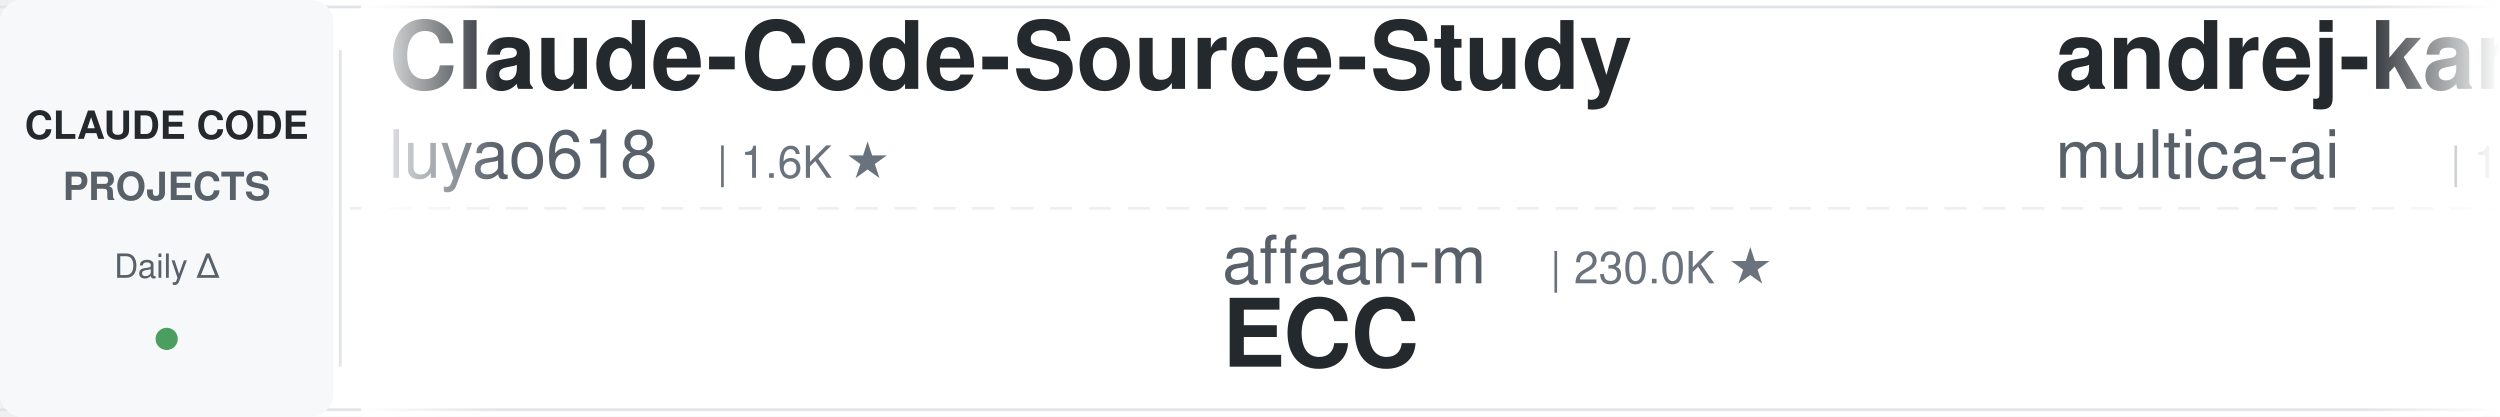
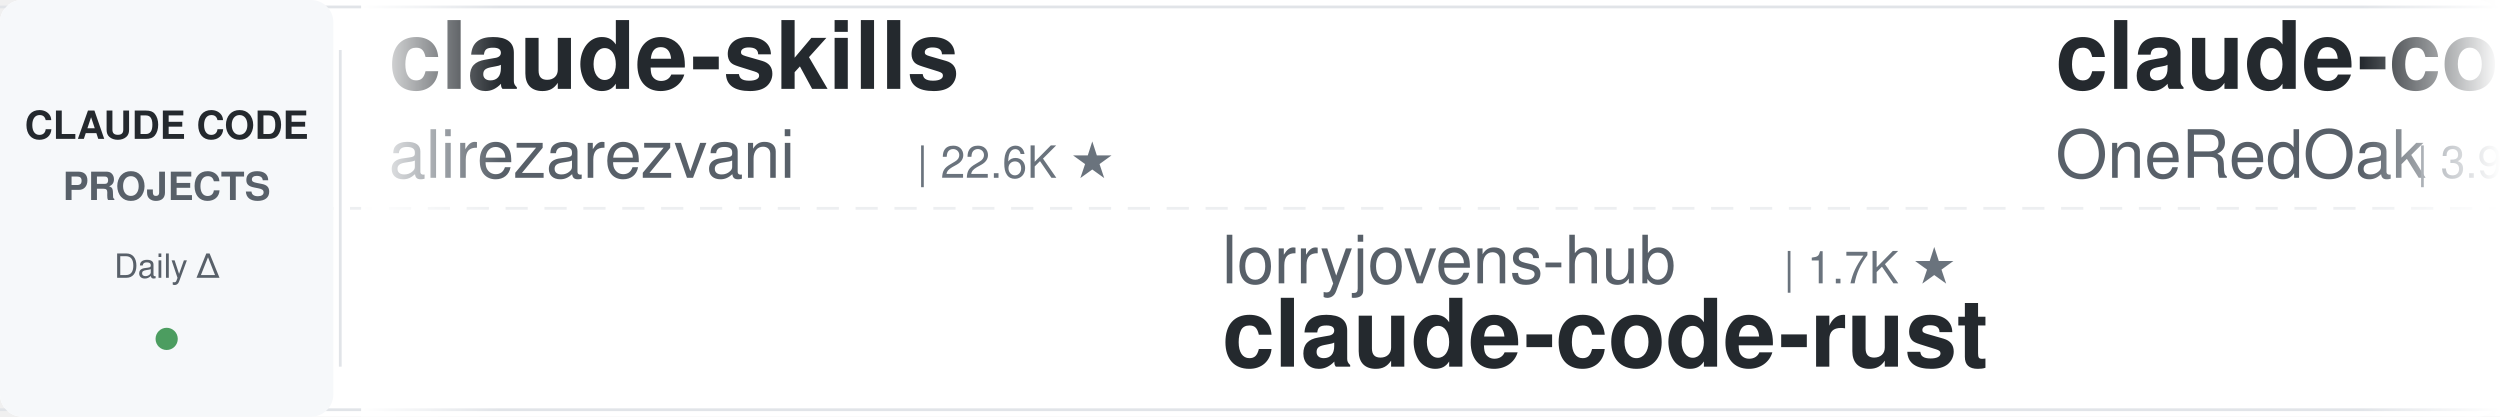
<svg xmlns="http://www.w3.org/2000/svg" width="900" height="150">
  <defs>
    <linearGradient id="leftFade" x1="0%" y1="0%" x2="100%" y2="0%">
      <stop offset="0%" style="stop-color:#ffffff;stop-opacity:1" />
      <stop offset="100%" style="stop-color:#ffffff;stop-opacity:0" />
    </linearGradient>
    <linearGradient id="rightFade" x1="0%" y1="0%" x2="100%" y2="0%">
      <stop offset="0%" style="stop-color:#ffffff;stop-opacity:0" />
      <stop offset="100%" style="stop-color:#ffffff;stop-opacity:1" />
    </linearGradient>
  </defs>
  <rect width="900" height="150" fill="#ffffff" rx="8" />
  <rect x="0" y="2" width="900" height="1" fill="#e1e4e8" />
  <rect x="0" y="147" width="900" height="1" fill="#e1e4e8" />
  <line x1="0" y1="75" x2="900" y2="75" stroke="#e1e4e8" stroke-width="1" stroke-dasharray="8 6" opacity="0.6" />
  <rect x="0" y="0" width="120" height="150" fill="#f6f8fa" rx="8" />
  <text x="60" y="50" font-family="-apple-system, BlinkMacSystemFont, 'Segoe UI', Helvetica, Arial, sans-serif" font-size="14" font-weight="600" fill="#24292e" text-anchor="middle">CLAUDE CODE</text>
  <text x="60" y="72" font-family="-apple-system, BlinkMacSystemFont, 'Segoe UI', Helvetica, Arial, sans-serif" font-size="14" font-weight="600" fill="#586069" text-anchor="middle">PROJECTS</text>
  <text x="60" y="100" font-family="-apple-system, BlinkMacSystemFont, 'Segoe UI', Helvetica, Arial, sans-serif" font-size="12" font-weight="500" fill="#586069" text-anchor="middle">Daily Δ</text>
  <circle cx="60" cy="122" r="4" fill="#22863a" opacity="0.8" />
  <rect x="122" y="18" width="1" height="114" fill="#e1e4e8" />
  <clipPath id="tickerClip">
    <rect x="130" y="0" width="770" height="150" />
  </clipPath>
  <g clip-path="url(#tickerClip)">
    <g id="tickerItems">
      <animateTransform attributeName="transform" attributeType="XML" type="translate" from="0 0" to="-3000 0" dur="54s" repeatCount="indefinite" />
      <g transform="translate(0, 0)">
-         <text x="140" y="32" font-family="-apple-system, BlinkMacSystemFont, 'Segoe UI', Helvetica, Arial, sans-serif" font-size="34" font-weight="600" fill="#24292e">Claude-Code-Source-Study</text>
-         <text x="140" y="64" font-family="-apple-system, BlinkMacSystemFont, 'Segoe UI', Helvetica, Arial, sans-serif" font-size="24" font-weight="400" fill="#586069">luyao618</text>
-         <text x="258" y="64" font-family="-apple-system, BlinkMacSystemFont, 'Segoe UI', Helvetica, Arial, sans-serif" font-size="16" font-weight="500" fill="#6a737d">| 1.6K ★</text>
+         <text x="140" y="32" font-family="-apple-system, BlinkMacSystemFont, 'Segoe UI', Helvetica, Arial, sans-serif" font-size="34" font-weight="600" fill="#24292e">claude-skills</text>
+         <text x="140" y="64" font-family="-apple-system, BlinkMacSystemFont, 'Segoe UI', Helvetica, Arial, sans-serif" font-size="24" font-weight="400" fill="#586069">alirezarezvani</text>
+         <text x="330" y="64" font-family="-apple-system, BlinkMacSystemFont, 'Segoe UI', Helvetica, Arial, sans-serif" font-size="16" font-weight="500" fill="#6a737d">| 22.6K ★</text>
      </g>
      <g transform="translate(300, 0)">
-         <text x="140" y="102" font-family="-apple-system, BlinkMacSystemFont, 'Segoe UI', Helvetica, Arial, sans-serif" font-size="24" font-weight="400" fill="#586069">affaan-m</text>
-         <text x="258" y="102" font-family="-apple-system, BlinkMacSystemFont, 'Segoe UI', Helvetica, Arial, sans-serif" font-size="16" font-weight="500" fill="#6a737d">| 230.0K ★</text>
-         <text x="140" y="132" font-family="-apple-system, BlinkMacSystemFont, 'Segoe UI', Helvetica, Arial, sans-serif" font-size="34" font-weight="600" fill="#24292e">ECC</text>
+         <text x="140" y="102" font-family="-apple-system, BlinkMacSystemFont, 'Segoe UI', Helvetica, Arial, sans-serif" font-size="24" font-weight="400" fill="#586069">lorryjovens-hub</text>
+         <text x="342" y="102" font-family="-apple-system, BlinkMacSystemFont, 'Segoe UI', Helvetica, Arial, sans-serif" font-size="16" font-weight="500" fill="#6a737d">| 1.7K ★</text>
+         <text x="140" y="132" font-family="-apple-system, BlinkMacSystemFont, 'Segoe UI', Helvetica, Arial, sans-serif" font-size="34" font-weight="600" fill="#24292e">claude-code-rust</text>
      </g>
      <g transform="translate(600, 0)">
-         <text x="140" y="32" font-family="-apple-system, BlinkMacSystemFont, 'Segoe UI', Helvetica, Arial, sans-serif" font-size="34" font-weight="600" fill="#24292e">andrej-karpathy-skills</text>
-         <text x="140" y="64" font-family="-apple-system, BlinkMacSystemFont, 'Segoe UI', Helvetica, Arial, sans-serif" font-size="24" font-weight="400" fill="#586069">multica-ai</text>
-         <text x="282" y="64" font-family="-apple-system, BlinkMacSystemFont, 'Segoe UI', Helvetica, Arial, sans-serif" font-size="16" font-weight="500" fill="#6a737d">| 192.7K ★</text>
+         <text x="140" y="32" font-family="-apple-system, BlinkMacSystemFont, 'Segoe UI', Helvetica, Arial, sans-serif" font-size="34" font-weight="600" fill="#24292e">claude-code-workflows</text>
+         <text x="140" y="64" font-family="-apple-system, BlinkMacSystemFont, 'Segoe UI', Helvetica, Arial, sans-serif" font-size="24" font-weight="400" fill="#586069">OneRedOak</text>
+         <text x="270" y="64" font-family="-apple-system, BlinkMacSystemFont, 'Segoe UI', Helvetica, Arial, sans-serif" font-size="16" font-weight="500" fill="#6a737d">| 3.9K ★</text>
      </g>
      <g transform="translate(900, 0)">
-         <text x="140" y="102" font-family="-apple-system, BlinkMacSystemFont, 'Segoe UI', Helvetica, Arial, sans-serif" font-size="24" font-weight="400" fill="#586069">jqueryscript</text>
-         <text x="306" y="102" font-family="-apple-system, BlinkMacSystemFont, 'Segoe UI', Helvetica, Arial, sans-serif" font-size="16" font-weight="500" fill="#6a737d">| 467 ★</text>
-         <text x="140" y="132" font-family="-apple-system, BlinkMacSystemFont, 'Segoe UI', Helvetica, Arial, sans-serif" font-size="34" font-weight="600" fill="#24292e">awesome-claude-code</text>
+         <text x="140" y="102" font-family="-apple-system, BlinkMacSystemFont, 'Segoe UI', Helvetica, Arial, sans-serif" font-size="24" font-weight="400" fill="#586069">multica-ai</text>
+         <text x="282" y="102" font-family="-apple-system, BlinkMacSystemFont, 'Segoe UI', Helvetica, Arial, sans-serif" font-size="16" font-weight="500" fill="#6a737d">| 192.7K ★</text>
+         <text x="140" y="132" font-family="-apple-system, BlinkMacSystemFont, 'Segoe UI', Helvetica, Arial, sans-serif" font-size="34" font-weight="600" fill="#24292e">andrej-karpathy-skills</text>
      </g>
      <g transform="translate(1200, 0)">
-         <text x="140" y="32" font-family="-apple-system, BlinkMacSystemFont, 'Segoe UI', Helvetica, Arial, sans-serif" font-size="34" font-weight="600" fill="#24292e">claude-code-spec-workflo...</text>
-         <text x="140" y="64" font-family="-apple-system, BlinkMacSystemFont, 'Segoe UI', Helvetica, Arial, sans-serif" font-size="24" font-weight="400" fill="#586069">Pimzino</text>
-         <text x="246" y="64" font-family="-apple-system, BlinkMacSystemFont, 'Segoe UI', Helvetica, Arial, sans-serif" font-size="16" font-weight="500" fill="#6a737d">| 3.8K ★</text>
+         <text x="140" y="32" font-family="-apple-system, BlinkMacSystemFont, 'Segoe UI', Helvetica, Arial, sans-serif" font-size="34" font-weight="600" fill="#24292e">claude-code-security-rev...</text>
+         <text x="140" y="64" font-family="-apple-system, BlinkMacSystemFont, 'Segoe UI', Helvetica, Arial, sans-serif" font-size="24" font-weight="400" fill="#586069">anthropics</text>
+         <text x="282" y="64" font-family="-apple-system, BlinkMacSystemFont, 'Segoe UI', Helvetica, Arial, sans-serif" font-size="16" font-weight="500" fill="#6a737d">| 5.5K ★</text>
      </g>
      <g transform="translate(1500, 0)">
-         <text x="140" y="102" font-family="-apple-system, BlinkMacSystemFont, 'Segoe UI', Helvetica, Arial, sans-serif" font-size="24" font-weight="400" fill="#586069">ponponon</text>
-         <text x="258" y="102" font-family="-apple-system, BlinkMacSystemFont, 'Segoe UI', Helvetica, Arial, sans-serif" font-size="16" font-weight="500" fill="#6a737d">| 2.3K ★</text>
-         <text x="140" y="132" font-family="-apple-system, BlinkMacSystemFont, 'Segoe UI', Helvetica, Arial, sans-serif" font-size="34" font-weight="600" fill="#24292e">claude_code_src</text>
+         <text x="140" y="102" font-family="-apple-system, BlinkMacSystemFont, 'Segoe UI', Helvetica, Arial, sans-serif" font-size="24" font-weight="400" fill="#586069">feiskyer</text>
+         <text x="258" y="102" font-family="-apple-system, BlinkMacSystemFont, 'Segoe UI', Helvetica, Arial, sans-serif" font-size="16" font-weight="500" fill="#6a737d">| 1.6K ★</text>
+         <text x="140" y="132" font-family="-apple-system, BlinkMacSystemFont, 'Segoe UI', Helvetica, Arial, sans-serif" font-size="34" font-weight="600" fill="#24292e">claude-code-settings</text>
      </g>
      <g transform="translate(1800, 0)">
-         <text x="140" y="32" font-family="-apple-system, BlinkMacSystemFont, 'Segoe UI', Helvetica, Arial, sans-serif" font-size="34" font-weight="600" fill="#24292e">claude-code-local</text>
-         <text x="140" y="64" font-family="-apple-system, BlinkMacSystemFont, 'Segoe UI', Helvetica, Arial, sans-serif" font-size="24" font-weight="400" fill="#586069">nicedreamzapp</text>
-         <text x="318" y="64" font-family="-apple-system, BlinkMacSystemFont, 'Segoe UI', Helvetica, Arial, sans-serif" font-size="16" font-weight="500" fill="#6a737d">| 2.9K ★</text>
+         <text x="140" y="32" font-family="-apple-system, BlinkMacSystemFont, 'Segoe UI', Helvetica, Arial, sans-serif" font-size="34" font-weight="600" fill="#24292e">claude-code-source</text>
+         <text x="140" y="64" font-family="-apple-system, BlinkMacSystemFont, 'Segoe UI', Helvetica, Arial, sans-serif" font-size="24" font-weight="400" fill="#586069">JrCx7scC</text>
+         <text x="258" y="64" font-family="-apple-system, BlinkMacSystemFont, 'Segoe UI', Helvetica, Arial, sans-serif" font-size="16" font-weight="500" fill="#6a737d">| 371 ★</text>
      </g>
      <g transform="translate(2100, 0)">
-         <text x="140" y="102" font-family="-apple-system, BlinkMacSystemFont, 'Segoe UI', Helvetica, Arial, sans-serif" font-size="24" font-weight="400" fill="#586069">VILA-Lab</text>
-         <text x="258" y="102" font-family="-apple-system, BlinkMacSystemFont, 'Segoe UI', Helvetica, Arial, sans-serif" font-size="16" font-weight="500" fill="#6a737d">| 1.9K ★</text>
-         <text x="140" y="132" font-family="-apple-system, BlinkMacSystemFont, 'Segoe UI', Helvetica, Arial, sans-serif" font-size="34" font-weight="600" fill="#24292e">Dive-into-Claude-Code</text>
+         <text x="140" y="102" font-family="-apple-system, BlinkMacSystemFont, 'Segoe UI', Helvetica, Arial, sans-serif" font-size="24" font-weight="400" fill="#586069">AprilNEA</text>
+         <text x="258" y="102" font-family="-apple-system, BlinkMacSystemFont, 'Segoe UI', Helvetica, Arial, sans-serif" font-size="16" font-weight="500" fill="#6a737d">| 391 ★</text>
+         <text x="140" y="132" font-family="-apple-system, BlinkMacSystemFont, 'Segoe UI', Helvetica, Arial, sans-serif" font-size="34" font-weight="600" fill="#24292e">claude-code-source</text>
      </g>
      <g transform="translate(2400, 0)">
-         <text x="140" y="32" font-family="-apple-system, BlinkMacSystemFont, 'Segoe UI', Helvetica, Arial, sans-serif" font-size="34" font-weight="600" fill="#24292e">claude-code-video-toolki...</text>
-         <text x="140" y="64" font-family="-apple-system, BlinkMacSystemFont, 'Segoe UI', Helvetica, Arial, sans-serif" font-size="24" font-weight="400" fill="#586069">digitalsamba</text>
-         <text x="306" y="64" font-family="-apple-system, BlinkMacSystemFont, 'Segoe UI', Helvetica, Arial, sans-serif" font-size="16" font-weight="500" fill="#6a737d">| 1.8K ★</text>
+         <text x="140" y="32" font-family="-apple-system, BlinkMacSystemFont, 'Segoe UI', Helvetica, Arial, sans-serif" font-size="34" font-weight="600" fill="#24292e">claude-code-cli</text>
+         <text x="140" y="64" font-family="-apple-system, BlinkMacSystemFont, 'Segoe UI', Helvetica, Arial, sans-serif" font-size="24" font-weight="400" fill="#586069">huangserva</text>
+         <text x="282" y="64" font-family="-apple-system, BlinkMacSystemFont, 'Segoe UI', Helvetica, Arial, sans-serif" font-size="16" font-weight="500" fill="#6a737d">| 620 ★</text>
      </g>
      <g transform="translate(2700, 0)">
-         <text x="140" y="102" font-family="-apple-system, BlinkMacSystemFont, 'Segoe UI', Helvetica, Arial, sans-serif" font-size="24" font-weight="400" fill="#586069">Cranot</text>
-         <text x="234" y="102" font-family="-apple-system, BlinkMacSystemFont, 'Segoe UI', Helvetica, Arial, sans-serif" font-size="16" font-weight="500" fill="#6a737d">| 2.8K ★</text>
-         <text x="140" y="132" font-family="-apple-system, BlinkMacSystemFont, 'Segoe UI', Helvetica, Arial, sans-serif" font-size="34" font-weight="600" fill="#24292e">claude-code-guide</text>
+         <text x="140" y="102" font-family="-apple-system, BlinkMacSystemFont, 'Segoe UI', Helvetica, Arial, sans-serif" font-size="24" font-weight="400" fill="#586069">FlorianBruniaux</text>
+         <text x="342" y="102" font-family="-apple-system, BlinkMacSystemFont, 'Segoe UI', Helvetica, Arial, sans-serif" font-size="16" font-weight="500" fill="#6a737d">| 5.5K ★</text>
+         <text x="140" y="132" font-family="-apple-system, BlinkMacSystemFont, 'Segoe UI', Helvetica, Arial, sans-serif" font-size="34" font-weight="600" fill="#24292e">claude-code-ultimate-gui...</text>
      </g>
      <g transform="translate(3000, 0)">
-         <text x="140" y="32" font-family="-apple-system, BlinkMacSystemFont, 'Segoe UI', Helvetica, Arial, sans-serif" font-size="34" font-weight="600" fill="#24292e">Claude-Code-Source-Study</text>
-         <text x="140" y="64" font-family="-apple-system, BlinkMacSystemFont, 'Segoe UI', Helvetica, Arial, sans-serif" font-size="24" font-weight="400" fill="#586069">luyao618</text>
-         <text x="258" y="64" font-family="-apple-system, BlinkMacSystemFont, 'Segoe UI', Helvetica, Arial, sans-serif" font-size="16" font-weight="500" fill="#6a737d">| 1.6K ★</text>
+         <text x="140" y="32" font-family="-apple-system, BlinkMacSystemFont, 'Segoe UI', Helvetica, Arial, sans-serif" font-size="34" font-weight="600" fill="#24292e">claude-skills</text>
+         <text x="140" y="64" font-family="-apple-system, BlinkMacSystemFont, 'Segoe UI', Helvetica, Arial, sans-serif" font-size="24" font-weight="400" fill="#586069">alirezarezvani</text>
+         <text x="330" y="64" font-family="-apple-system, BlinkMacSystemFont, 'Segoe UI', Helvetica, Arial, sans-serif" font-size="16" font-weight="500" fill="#6a737d">| 22.6K ★</text>
      </g>
      <g transform="translate(3300, 0)">
-         <text x="140" y="102" font-family="-apple-system, BlinkMacSystemFont, 'Segoe UI', Helvetica, Arial, sans-serif" font-size="24" font-weight="400" fill="#586069">affaan-m</text>
-         <text x="258" y="102" font-family="-apple-system, BlinkMacSystemFont, 'Segoe UI', Helvetica, Arial, sans-serif" font-size="16" font-weight="500" fill="#6a737d">| 230.0K ★</text>
-         <text x="140" y="132" font-family="-apple-system, BlinkMacSystemFont, 'Segoe UI', Helvetica, Arial, sans-serif" font-size="34" font-weight="600" fill="#24292e">ECC</text>
+         <text x="140" y="102" font-family="-apple-system, BlinkMacSystemFont, 'Segoe UI', Helvetica, Arial, sans-serif" font-size="24" font-weight="400" fill="#586069">lorryjovens-hub</text>
+         <text x="342" y="102" font-family="-apple-system, BlinkMacSystemFont, 'Segoe UI', Helvetica, Arial, sans-serif" font-size="16" font-weight="500" fill="#6a737d">| 1.7K ★</text>
+         <text x="140" y="132" font-family="-apple-system, BlinkMacSystemFont, 'Segoe UI', Helvetica, Arial, sans-serif" font-size="34" font-weight="600" fill="#24292e">claude-code-rust</text>
      </g>
      <g transform="translate(3600, 0)">
-         <text x="140" y="32" font-family="-apple-system, BlinkMacSystemFont, 'Segoe UI', Helvetica, Arial, sans-serif" font-size="34" font-weight="600" fill="#24292e">andrej-karpathy-skills</text>
-         <text x="140" y="64" font-family="-apple-system, BlinkMacSystemFont, 'Segoe UI', Helvetica, Arial, sans-serif" font-size="24" font-weight="400" fill="#586069">multica-ai</text>
-         <text x="282" y="64" font-family="-apple-system, BlinkMacSystemFont, 'Segoe UI', Helvetica, Arial, sans-serif" font-size="16" font-weight="500" fill="#6a737d">| 192.7K ★</text>
+         <text x="140" y="32" font-family="-apple-system, BlinkMacSystemFont, 'Segoe UI', Helvetica, Arial, sans-serif" font-size="34" font-weight="600" fill="#24292e">claude-code-workflows</text>
+         <text x="140" y="64" font-family="-apple-system, BlinkMacSystemFont, 'Segoe UI', Helvetica, Arial, sans-serif" font-size="24" font-weight="400" fill="#586069">OneRedOak</text>
+         <text x="270" y="64" font-family="-apple-system, BlinkMacSystemFont, 'Segoe UI', Helvetica, Arial, sans-serif" font-size="16" font-weight="500" fill="#6a737d">| 3.9K ★</text>
      </g>
      <g transform="translate(3900, 0)">
-         <text x="140" y="102" font-family="-apple-system, BlinkMacSystemFont, 'Segoe UI', Helvetica, Arial, sans-serif" font-size="24" font-weight="400" fill="#586069">jqueryscript</text>
-         <text x="306" y="102" font-family="-apple-system, BlinkMacSystemFont, 'Segoe UI', Helvetica, Arial, sans-serif" font-size="16" font-weight="500" fill="#6a737d">| 467 ★</text>
-         <text x="140" y="132" font-family="-apple-system, BlinkMacSystemFont, 'Segoe UI', Helvetica, Arial, sans-serif" font-size="34" font-weight="600" fill="#24292e">awesome-claude-code</text>
+         <text x="140" y="102" font-family="-apple-system, BlinkMacSystemFont, 'Segoe UI', Helvetica, Arial, sans-serif" font-size="24" font-weight="400" fill="#586069">multica-ai</text>
+         <text x="282" y="102" font-family="-apple-system, BlinkMacSystemFont, 'Segoe UI', Helvetica, Arial, sans-serif" font-size="16" font-weight="500" fill="#6a737d">| 192.7K ★</text>
+         <text x="140" y="132" font-family="-apple-system, BlinkMacSystemFont, 'Segoe UI', Helvetica, Arial, sans-serif" font-size="34" font-weight="600" fill="#24292e">andrej-karpathy-skills</text>
      </g>
    </g>
  </g>
  <rect x="130" y="0" width="50" height="150" fill="url(#leftFade)" />
  <rect x="850" y="0" width="50" height="150" fill="url(#rightFade)" />
</svg>
